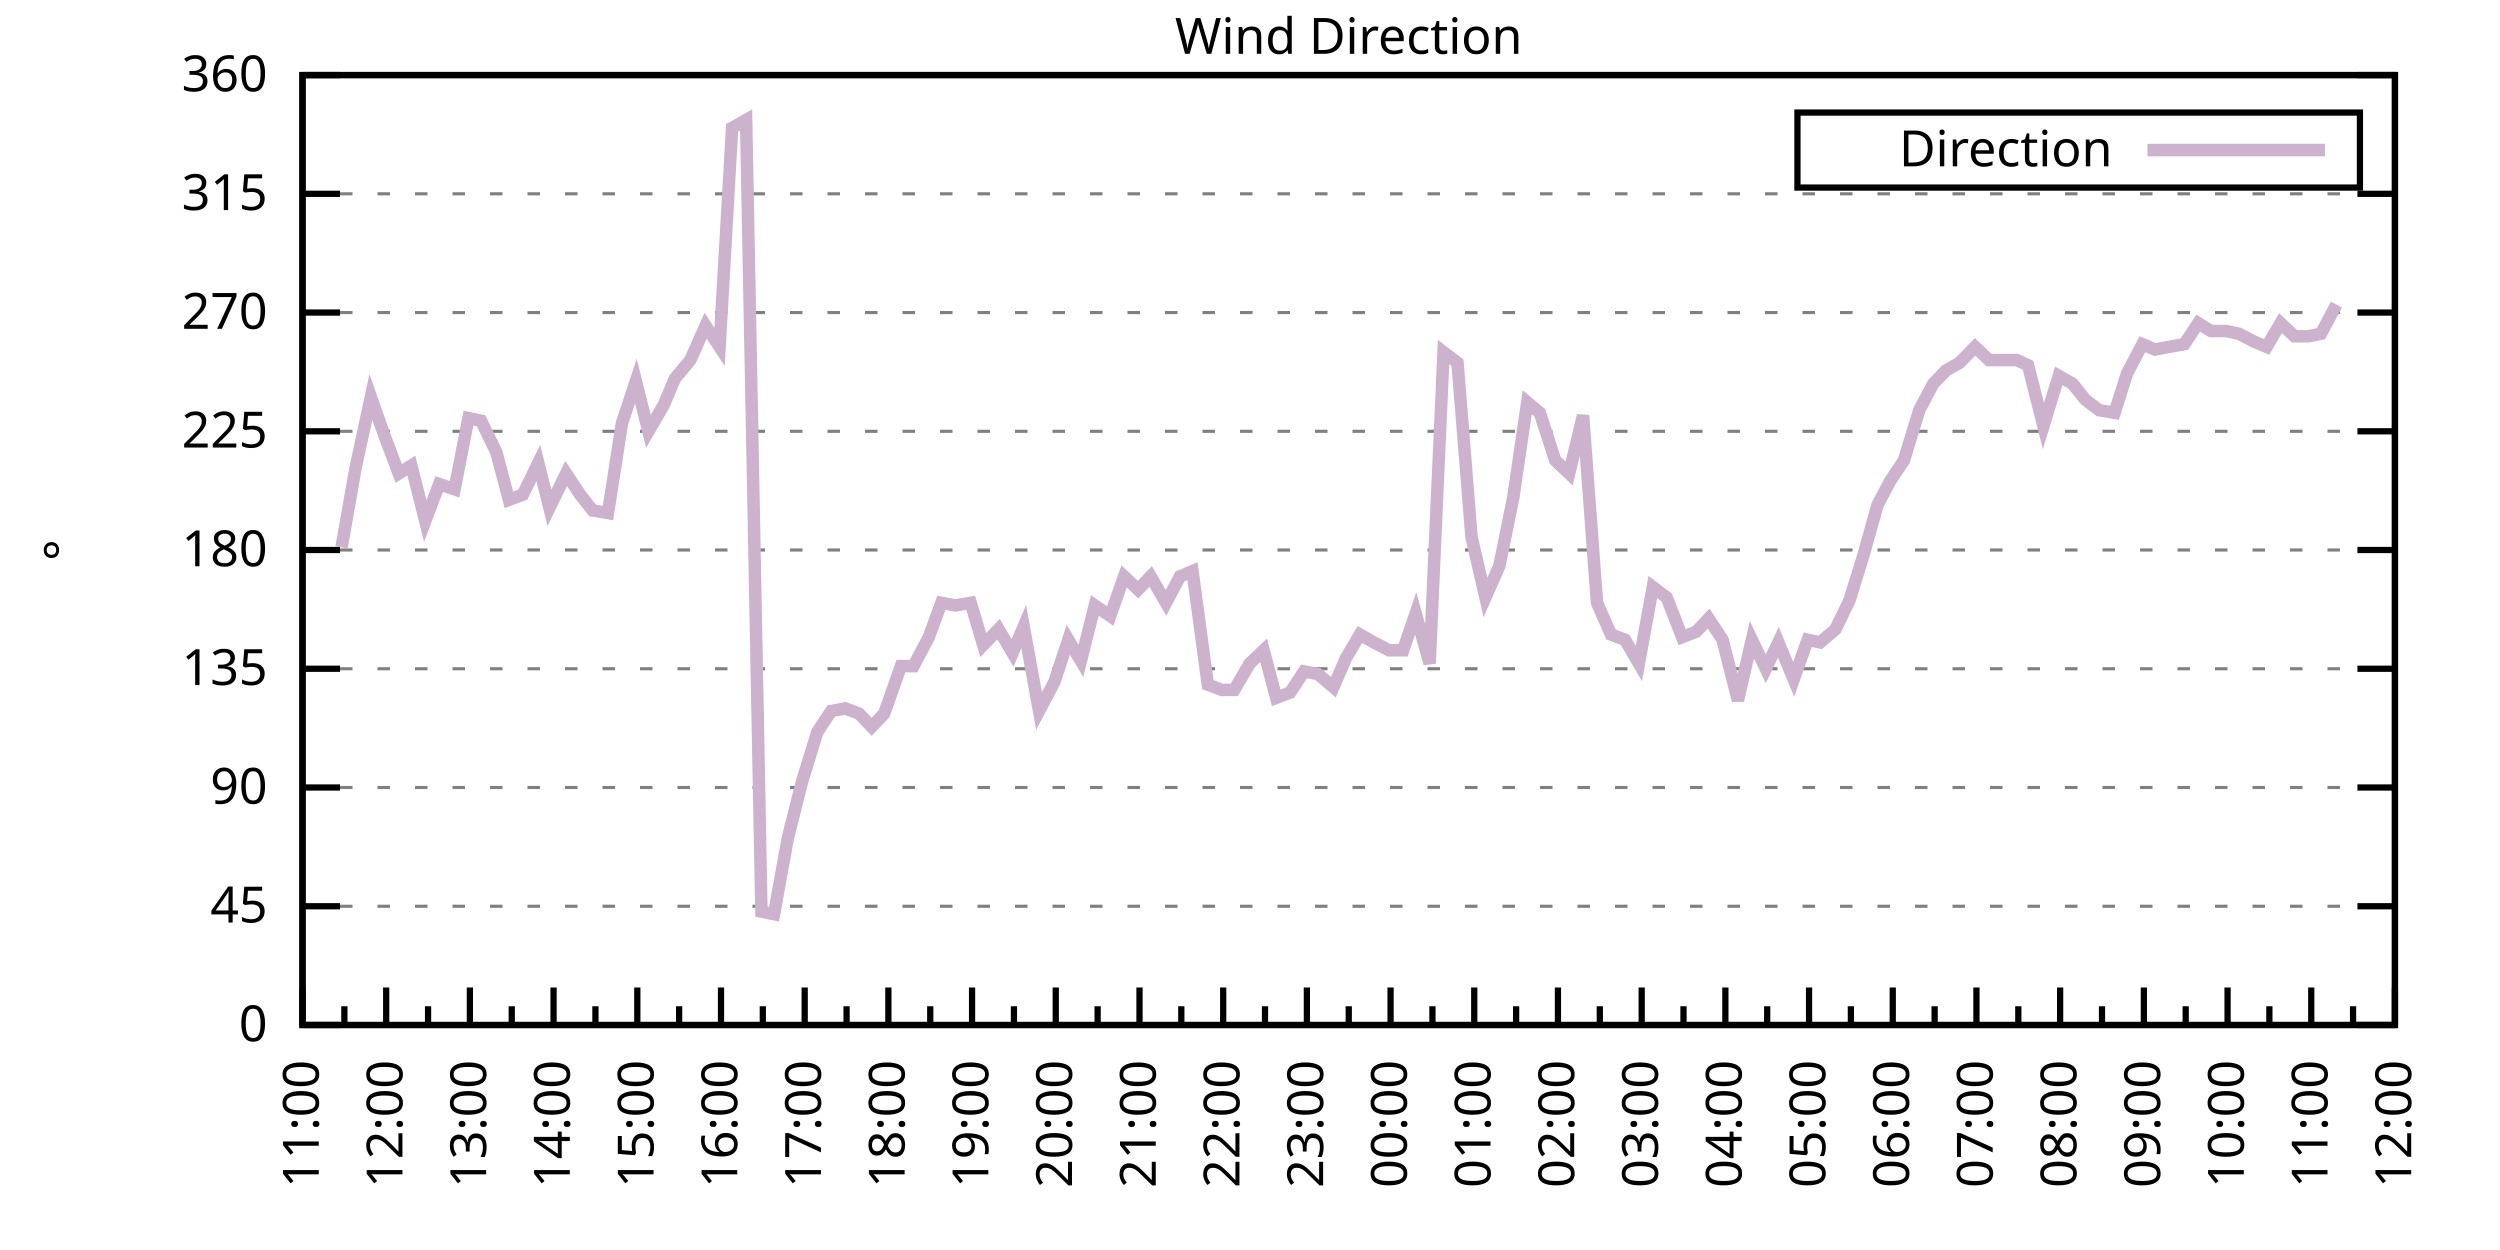
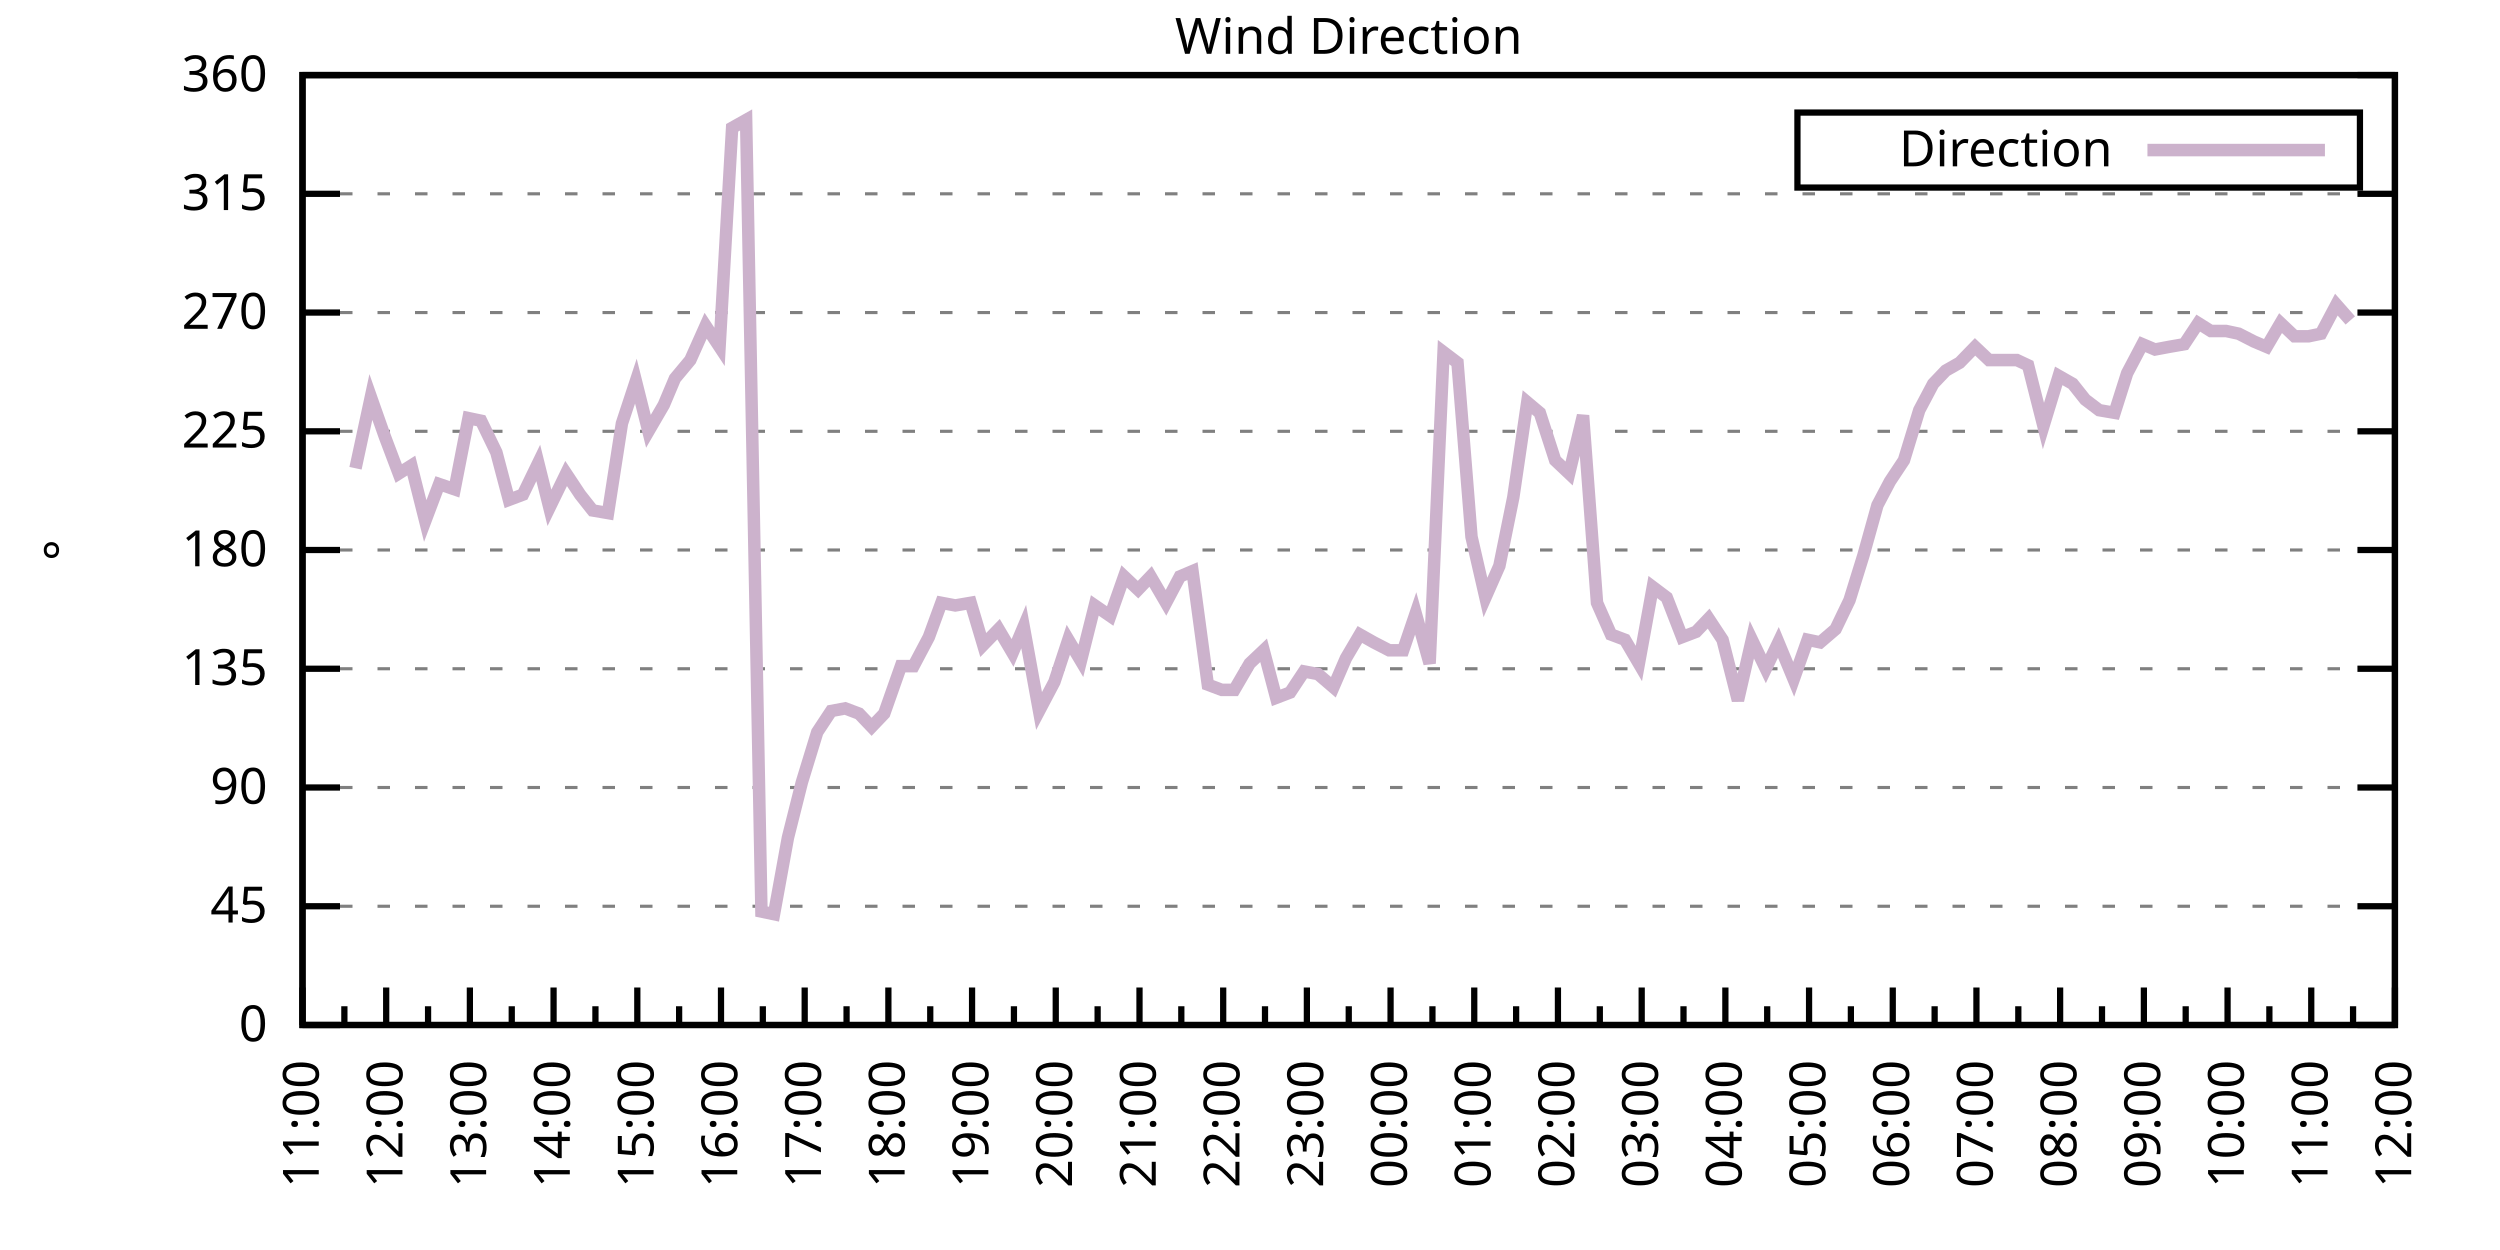
<svg xmlns="http://www.w3.org/2000/svg" xmlns:xlink="http://www.w3.org/1999/xlink" width="400" height="200" viewBox="0 0 400 200">
  <g id="gnuplot_canvas">
    <rect x="0" y="0" width="400" height="200" fill="none" />
    <defs>
      <circle id="gpDot" r="0.5" stroke-width="0.5" stroke="currentColor" />
      <path id="gpPt0" stroke-width="0.333" stroke="currentColor" d="M-1,0 h2 M0,-1 v2" />
      <path id="gpPt1" stroke-width="0.333" stroke="currentColor" d="M-1,-1 L1,1 M1,-1 L-1,1" />
      <path id="gpPt2" stroke-width="0.333" stroke="currentColor" d="M-1,0 L1,0 M0,-1 L0,1 M-1,-1 L1,1 M-1,1 L1,-1" />
      <rect id="gpPt3" stroke-width="0.333" stroke="currentColor" x="-1" y="-1" width="2" height="2" />
      <rect id="gpPt4" stroke-width="0.333" stroke="currentColor" fill="currentColor" x="-1" y="-1" width="2" height="2" />
      <circle id="gpPt5" stroke-width="0.333" stroke="currentColor" cx="0" cy="0" r="1" />
      <use xlink:href="#gpPt5" id="gpPt6" fill="currentColor" stroke="none" />
      <path id="gpPt7" stroke-width="0.333" stroke="currentColor" d="M0,-1.33 L-1.33,0.67 L1.33,0.67 z" />
      <use xlink:href="#gpPt7" id="gpPt8" fill="currentColor" stroke="none" />
      <use xlink:href="#gpPt7" id="gpPt9" stroke="currentColor" transform="rotate(180)" />
      <use xlink:href="#gpPt9" id="gpPt10" fill="currentColor" stroke="none" />
      <use xlink:href="#gpPt3" id="gpPt11" stroke="currentColor" transform="rotate(45)" />
      <use xlink:href="#gpPt11" id="gpPt12" fill="currentColor" stroke="none" />
      <path id="gpPt13" stroke-width="0.333" stroke="currentColor" d="M0,1.330 L1.265,0.411 L0.782,-1.067 L-0.782,-1.076 L-1.265,0.411 z" />
      <use xlink:href="#gpPt13" id="gpPt14" fill="currentColor" stroke="none" />
      <filter id="textbox" filterUnits="objectBoundingBox" x="0" y="0" height="1" width="1">
        <feFlood flood-color="white" flood-opacity="1" result="bgnd" />
        <feComposite in="SourceGraphic" in2="bgnd" operator="atop" />
      </filter>
      <filter id="greybox" filterUnits="objectBoundingBox" x="0" y="0" height="1" width="1">
        <feFlood flood-color="lightgrey" flood-opacity="1" result="grey" />
        <feComposite in="SourceGraphic" in2="grey" operator="atop" />
      </filter>
    </defs>
    <g fill="none" color="white" stroke="currentColor" stroke-width="1.00" stroke-linecap="butt" stroke-linejoin="miter">
</g>
    <g fill="none" color="black" stroke="currentColor" stroke-width="1.00" stroke-linecap="butt" stroke-linejoin="miter">
      <g stroke="none" shape-rendering="crispEdges">
        <polygon fill="rgb(255, 255, 255)" points="48.40,164.00 383.18,164.00 383.18,12.02 48.40,12.02 " />
      </g>
    </g>
    <g fill="none" color="black" stroke="currentColor" stroke-width="1.00" stroke-linecap="butt" stroke-linejoin="miter">
</g>
    <g fill="none" color="black" stroke="black" stroke-width="0.50" stroke-linecap="butt" stroke-linejoin="miter">
</g>
    <g fill="none" color="gray" stroke="currentColor" stroke-width="0.50" stroke-linecap="butt" stroke-linejoin="miter">
      <path stroke="gray" stroke-dasharray="2,4" class="gridline" d="M48.40,164.00 L383.19,164.00  " />
    </g>
    <g fill="none" color="gray" stroke="gray" stroke-width="1.00" stroke-linecap="butt" stroke-linejoin="miter">
</g>
    <g fill="none" color="black" stroke="currentColor" stroke-width="1.00" stroke-linecap="butt" stroke-linejoin="miter">
      <path stroke="black" d="M48.40,164.00 L54.40,164.00 M383.19,164.00 L377.19,164.00  " />
      <g transform="translate(42.80,166.60)" stroke="none" fill="black" font-family="Sans" font-size="8.00" text-anchor="end">
        <text>
          <tspan font-family="Sans"> 0</tspan>
        </text>
      </g>
    </g>
    <g fill="none" color="black" stroke="currentColor" stroke-width="1.00" stroke-linecap="butt" stroke-linejoin="miter">
</g>
    <g fill="none" color="black" stroke="black" stroke-width="0.50" stroke-linecap="butt" stroke-linejoin="miter">
</g>
    <g fill="none" color="gray" stroke="currentColor" stroke-width="0.50" stroke-linecap="butt" stroke-linejoin="miter">
      <path stroke="gray" stroke-dasharray="2,4" class="gridline" d="M48.40,145.00 L383.19,145.00  " />
    </g>
    <g fill="none" color="gray" stroke="gray" stroke-width="1.00" stroke-linecap="butt" stroke-linejoin="miter">
</g>
    <g fill="none" color="black" stroke="currentColor" stroke-width="1.00" stroke-linecap="butt" stroke-linejoin="miter">
      <path stroke="black" d="M48.40,145.00 L54.40,145.00 M383.19,145.00 L377.19,145.00  " />
      <g transform="translate(42.80,147.60)" stroke="none" fill="black" font-family="Sans" font-size="8.00" text-anchor="end">
        <text>
          <tspan font-family="Sans"> 45</tspan>
        </text>
      </g>
    </g>
    <g fill="none" color="black" stroke="currentColor" stroke-width="1.00" stroke-linecap="butt" stroke-linejoin="miter">
</g>
    <g fill="none" color="black" stroke="black" stroke-width="0.50" stroke-linecap="butt" stroke-linejoin="miter">
</g>
    <g fill="none" color="gray" stroke="currentColor" stroke-width="0.50" stroke-linecap="butt" stroke-linejoin="miter">
      <path stroke="gray" stroke-dasharray="2,4" class="gridline" d="M48.40,126.00 L383.19,126.00  " />
    </g>
    <g fill="none" color="gray" stroke="gray" stroke-width="1.00" stroke-linecap="butt" stroke-linejoin="miter">
</g>
    <g fill="none" color="black" stroke="currentColor" stroke-width="1.00" stroke-linecap="butt" stroke-linejoin="miter">
      <path stroke="black" d="M48.40,126.00 L54.40,126.00 M383.19,126.00 L377.19,126.00  " />
      <g transform="translate(42.80,128.60)" stroke="none" fill="black" font-family="Sans" font-size="8.00" text-anchor="end">
        <text>
          <tspan font-family="Sans"> 90</tspan>
        </text>
      </g>
    </g>
    <g fill="none" color="black" stroke="currentColor" stroke-width="1.00" stroke-linecap="butt" stroke-linejoin="miter">
</g>
    <g fill="none" color="black" stroke="black" stroke-width="0.50" stroke-linecap="butt" stroke-linejoin="miter">
</g>
    <g fill="none" color="gray" stroke="currentColor" stroke-width="0.50" stroke-linecap="butt" stroke-linejoin="miter">
      <path stroke="gray" stroke-dasharray="2,4" class="gridline" d="M48.40,107.00 L383.19,107.00  " />
    </g>
    <g fill="none" color="gray" stroke="gray" stroke-width="1.00" stroke-linecap="butt" stroke-linejoin="miter">
</g>
    <g fill="none" color="black" stroke="currentColor" stroke-width="1.00" stroke-linecap="butt" stroke-linejoin="miter">
      <path stroke="black" d="M48.40,107.00 L54.40,107.00 M383.19,107.00 L377.19,107.00  " />
      <g transform="translate(42.80,109.60)" stroke="none" fill="black" font-family="Sans" font-size="8.00" text-anchor="end">
        <text>
          <tspan font-family="Sans"> 135</tspan>
        </text>
      </g>
    </g>
    <g fill="none" color="black" stroke="currentColor" stroke-width="1.00" stroke-linecap="butt" stroke-linejoin="miter">
</g>
    <g fill="none" color="black" stroke="black" stroke-width="0.50" stroke-linecap="butt" stroke-linejoin="miter">
</g>
    <g fill="none" color="gray" stroke="currentColor" stroke-width="0.50" stroke-linecap="butt" stroke-linejoin="miter">
      <path stroke="gray" stroke-dasharray="2,4" class="gridline" d="M48.40,88.00 L383.19,88.00  " />
    </g>
    <g fill="none" color="gray" stroke="gray" stroke-width="1.00" stroke-linecap="butt" stroke-linejoin="miter">
</g>
    <g fill="none" color="black" stroke="currentColor" stroke-width="1.00" stroke-linecap="butt" stroke-linejoin="miter">
      <path stroke="black" d="M48.40,88.00 L54.40,88.00 M383.19,88.00 L377.19,88.00  " />
      <g transform="translate(42.80,90.60)" stroke="none" fill="black" font-family="Sans" font-size="8.00" text-anchor="end">
        <text>
          <tspan font-family="Sans"> 180</tspan>
        </text>
      </g>
    </g>
    <g fill="none" color="black" stroke="currentColor" stroke-width="1.00" stroke-linecap="butt" stroke-linejoin="miter">
</g>
    <g fill="none" color="black" stroke="black" stroke-width="0.50" stroke-linecap="butt" stroke-linejoin="miter">
</g>
    <g fill="none" color="gray" stroke="currentColor" stroke-width="0.50" stroke-linecap="butt" stroke-linejoin="miter">
      <path stroke="gray" stroke-dasharray="2,4" class="gridline" d="M48.40,69.01 L383.19,69.01  " />
    </g>
    <g fill="none" color="gray" stroke="gray" stroke-width="1.00" stroke-linecap="butt" stroke-linejoin="miter">
</g>
    <g fill="none" color="black" stroke="currentColor" stroke-width="1.00" stroke-linecap="butt" stroke-linejoin="miter">
      <path stroke="black" d="M48.40,69.01 L54.40,69.01 M383.19,69.01 L377.19,69.01  " />
      <g transform="translate(42.80,71.61)" stroke="none" fill="black" font-family="Sans" font-size="8.00" text-anchor="end">
        <text>
          <tspan font-family="Sans"> 225</tspan>
        </text>
      </g>
    </g>
    <g fill="none" color="black" stroke="currentColor" stroke-width="1.00" stroke-linecap="butt" stroke-linejoin="miter">
</g>
    <g fill="none" color="black" stroke="black" stroke-width="0.50" stroke-linecap="butt" stroke-linejoin="miter">
</g>
    <g fill="none" color="gray" stroke="currentColor" stroke-width="0.50" stroke-linecap="butt" stroke-linejoin="miter">
      <path stroke="gray" stroke-dasharray="2,4" class="gridline" d="M48.40,50.01 L383.19,50.01  " />
    </g>
    <g fill="none" color="gray" stroke="gray" stroke-width="1.00" stroke-linecap="butt" stroke-linejoin="miter">
</g>
    <g fill="none" color="black" stroke="currentColor" stroke-width="1.00" stroke-linecap="butt" stroke-linejoin="miter">
      <path stroke="black" d="M48.40,50.01 L54.40,50.01 M383.19,50.01 L377.19,50.01  " />
      <g transform="translate(42.80,52.61)" stroke="none" fill="black" font-family="Sans" font-size="8.00" text-anchor="end">
        <text>
          <tspan font-family="Sans"> 270</tspan>
        </text>
      </g>
    </g>
    <g fill="none" color="black" stroke="currentColor" stroke-width="1.00" stroke-linecap="butt" stroke-linejoin="miter">
</g>
    <g fill="none" color="black" stroke="black" stroke-width="0.50" stroke-linecap="butt" stroke-linejoin="miter">
</g>
    <g fill="none" color="gray" stroke="currentColor" stroke-width="0.50" stroke-linecap="butt" stroke-linejoin="miter">
      <path stroke="gray" stroke-dasharray="2,4" class="gridline" d="M48.40,31.01 L383.19,31.01  " />
    </g>
    <g fill="none" color="gray" stroke="gray" stroke-width="1.00" stroke-linecap="butt" stroke-linejoin="miter">
</g>
    <g fill="none" color="black" stroke="currentColor" stroke-width="1.00" stroke-linecap="butt" stroke-linejoin="miter">
      <path stroke="black" d="M48.40,31.01 L54.40,31.01 M383.19,31.01 L377.19,31.01  " />
      <g transform="translate(42.80,33.61)" stroke="none" fill="black" font-family="Sans" font-size="8.00" text-anchor="end">
        <text>
          <tspan font-family="Sans"> 315</tspan>
        </text>
      </g>
    </g>
    <g fill="none" color="black" stroke="currentColor" stroke-width="1.00" stroke-linecap="butt" stroke-linejoin="miter">
</g>
    <g fill="none" color="black" stroke="black" stroke-width="0.50" stroke-linecap="butt" stroke-linejoin="miter">
</g>
    <g fill="none" color="gray" stroke="currentColor" stroke-width="0.50" stroke-linecap="butt" stroke-linejoin="miter">
      <path stroke="gray" stroke-dasharray="2,4" class="gridline" d="M48.40,12.01 L383.19,12.01  " />
    </g>
    <g fill="none" color="gray" stroke="gray" stroke-width="1.00" stroke-linecap="butt" stroke-linejoin="miter">
</g>
    <g fill="none" color="black" stroke="currentColor" stroke-width="1.00" stroke-linecap="butt" stroke-linejoin="miter">
      <path stroke="black" d="M48.40,12.01 L54.40,12.01 M383.19,12.01 L377.19,12.01  " />
      <g transform="translate(42.80,14.61)" stroke="none" fill="black" font-family="Sans" font-size="8.00" text-anchor="end">
        <text>
          <tspan font-family="Sans"> 360</tspan>
        </text>
      </g>
    </g>
    <g fill="none" color="black" stroke="currentColor" stroke-width="1.00" stroke-linecap="butt" stroke-linejoin="miter">
      <path stroke="black" d="M48.40,164.00 L48.40,158.00  " />
      <g transform="translate(51.00,169.60) rotate(270)" stroke="none" fill="black" font-family="Sans" font-size="8.00" text-anchor="end">
        <text>
          <tspan font-family="Sans">11:00</tspan>
        </text>
      </g>
    </g>
    <g fill="none" color="black" stroke="currentColor" stroke-width="1.00" stroke-linecap="butt" stroke-linejoin="miter">
      <path stroke="black" d="M55.10,164.00 L55.10,161.00 M61.79,164.00 L61.79,158.00  " />
      <g transform="translate(64.39,169.60) rotate(270)" stroke="none" fill="black" font-family="Sans" font-size="8.00" text-anchor="end">
        <text>
          <tspan font-family="Sans">12:00</tspan>
        </text>
      </g>
    </g>
    <g fill="none" color="black" stroke="currentColor" stroke-width="1.00" stroke-linecap="butt" stroke-linejoin="miter">
      <path stroke="black" d="M68.49,164.00 L68.49,161.00 M75.18,164.00 L75.18,158.00  " />
      <g transform="translate(77.78,169.60) rotate(270)" stroke="none" fill="black" font-family="Sans" font-size="8.00" text-anchor="end">
        <text>
          <tspan font-family="Sans">13:00</tspan>
        </text>
      </g>
    </g>
    <g fill="none" color="black" stroke="currentColor" stroke-width="1.00" stroke-linecap="butt" stroke-linejoin="miter">
      <path stroke="black" d="M81.88,164.00 L81.88,161.00 M88.57,164.00 L88.57,158.00  " />
      <g transform="translate(91.17,169.60) rotate(270)" stroke="none" fill="black" font-family="Sans" font-size="8.00" text-anchor="end">
        <text>
          <tspan font-family="Sans">14:00</tspan>
        </text>
      </g>
    </g>
    <g fill="none" color="black" stroke="currentColor" stroke-width="1.00" stroke-linecap="butt" stroke-linejoin="miter">
      <path stroke="black" d="M95.27,164.00 L95.27,161.00 M101.97,164.00 L101.97,158.00  " />
      <g transform="translate(104.57,169.60) rotate(270)" stroke="none" fill="black" font-family="Sans" font-size="8.00" text-anchor="end">
        <text>
          <tspan font-family="Sans">15:00</tspan>
        </text>
      </g>
    </g>
    <g fill="none" color="black" stroke="currentColor" stroke-width="1.00" stroke-linecap="butt" stroke-linejoin="miter">
      <path stroke="black" d="M108.66,164.00 L108.66,161.00 M115.36,164.00 L115.36,158.00  " />
      <g transform="translate(117.96,169.60) rotate(270)" stroke="none" fill="black" font-family="Sans" font-size="8.00" text-anchor="end">
        <text>
          <tspan font-family="Sans">16:00</tspan>
        </text>
      </g>
    </g>
    <g fill="none" color="black" stroke="currentColor" stroke-width="1.00" stroke-linecap="butt" stroke-linejoin="miter">
      <path stroke="black" d="M122.05,164.00 L122.05,161.00 M128.75,164.00 L128.75,158.00  " />
      <g transform="translate(131.35,169.60) rotate(270)" stroke="none" fill="black" font-family="Sans" font-size="8.00" text-anchor="end">
        <text>
          <tspan font-family="Sans">17:00</tspan>
        </text>
      </g>
    </g>
    <g fill="none" color="black" stroke="currentColor" stroke-width="1.00" stroke-linecap="butt" stroke-linejoin="miter">
      <path stroke="black" d="M135.45,164.00 L135.45,161.00 M142.14,164.00 L142.14,158.00  " />
      <g transform="translate(144.74,169.60) rotate(270)" stroke="none" fill="black" font-family="Sans" font-size="8.00" text-anchor="end">
        <text>
          <tspan font-family="Sans">18:00</tspan>
        </text>
      </g>
    </g>
    <g fill="none" color="black" stroke="currentColor" stroke-width="1.00" stroke-linecap="butt" stroke-linejoin="miter">
      <path stroke="black" d="M148.84,164.00 L148.84,161.00 M155.53,164.00 L155.53,158.00  " />
      <g transform="translate(158.13,169.60) rotate(270)" stroke="none" fill="black" font-family="Sans" font-size="8.00" text-anchor="end">
        <text>
          <tspan font-family="Sans">19:00</tspan>
        </text>
      </g>
    </g>
    <g fill="none" color="black" stroke="currentColor" stroke-width="1.00" stroke-linecap="butt" stroke-linejoin="miter">
      <path stroke="black" d="M162.23,164.00 L162.23,161.00 M168.92,164.00 L168.92,158.00  " />
      <g transform="translate(171.52,169.60) rotate(270)" stroke="none" fill="black" font-family="Sans" font-size="8.00" text-anchor="end">
        <text>
          <tspan font-family="Sans">20:00</tspan>
        </text>
      </g>
    </g>
    <g fill="none" color="black" stroke="currentColor" stroke-width="1.00" stroke-linecap="butt" stroke-linejoin="miter">
      <path stroke="black" d="M175.62,164.00 L175.62,161.00 M182.32,164.00 L182.32,158.00  " />
      <g transform="translate(184.92,169.60) rotate(270)" stroke="none" fill="black" font-family="Sans" font-size="8.00" text-anchor="end">
        <text>
          <tspan font-family="Sans">21:00</tspan>
        </text>
      </g>
    </g>
    <g fill="none" color="black" stroke="currentColor" stroke-width="1.00" stroke-linecap="butt" stroke-linejoin="miter">
      <path stroke="black" d="M189.01,164.00 L189.01,161.00 M195.71,164.00 L195.71,158.00  " />
      <g transform="translate(198.31,169.60) rotate(270)" stroke="none" fill="black" font-family="Sans" font-size="8.00" text-anchor="end">
        <text>
          <tspan font-family="Sans">22:00</tspan>
        </text>
      </g>
    </g>
    <g fill="none" color="black" stroke="currentColor" stroke-width="1.00" stroke-linecap="butt" stroke-linejoin="miter">
      <path stroke="black" d="M202.40,164.00 L202.40,161.00 M209.10,164.00 L209.10,158.00  " />
      <g transform="translate(211.70,169.60) rotate(270)" stroke="none" fill="black" font-family="Sans" font-size="8.00" text-anchor="end">
        <text>
          <tspan font-family="Sans">23:00</tspan>
        </text>
      </g>
    </g>
    <g fill="none" color="black" stroke="currentColor" stroke-width="1.00" stroke-linecap="butt" stroke-linejoin="miter">
      <path stroke="black" d="M215.80,164.00 L215.80,161.00 M222.49,164.00 L222.49,158.00  " />
      <g transform="translate(225.09,169.60) rotate(270)" stroke="none" fill="black" font-family="Sans" font-size="8.00" text-anchor="end">
        <text>
          <tspan font-family="Sans">00:00</tspan>
        </text>
      </g>
    </g>
    <g fill="none" color="black" stroke="currentColor" stroke-width="1.00" stroke-linecap="butt" stroke-linejoin="miter">
      <path stroke="black" d="M229.19,164.00 L229.19,161.00 M235.88,164.00 L235.88,158.00  " />
      <g transform="translate(238.48,169.60) rotate(270)" stroke="none" fill="black" font-family="Sans" font-size="8.00" text-anchor="end">
        <text>
          <tspan font-family="Sans">01:00</tspan>
        </text>
      </g>
    </g>
    <g fill="none" color="black" stroke="currentColor" stroke-width="1.00" stroke-linecap="butt" stroke-linejoin="miter">
      <path stroke="black" d="M242.58,164.00 L242.58,161.00 M249.27,164.00 L249.27,158.00  " />
      <g transform="translate(251.87,169.60) rotate(270)" stroke="none" fill="black" font-family="Sans" font-size="8.00" text-anchor="end">
        <text>
          <tspan font-family="Sans">02:00</tspan>
        </text>
      </g>
    </g>
    <g fill="none" color="black" stroke="currentColor" stroke-width="1.00" stroke-linecap="butt" stroke-linejoin="miter">
      <path stroke="black" d="M255.97,164.00 L255.97,161.00 M262.67,164.00 L262.67,158.00  " />
      <g transform="translate(265.27,169.60) rotate(270)" stroke="none" fill="black" font-family="Sans" font-size="8.00" text-anchor="end">
        <text>
          <tspan font-family="Sans">03:00</tspan>
        </text>
      </g>
    </g>
    <g fill="none" color="black" stroke="currentColor" stroke-width="1.00" stroke-linecap="butt" stroke-linejoin="miter">
      <path stroke="black" d="M269.36,164.00 L269.36,161.00 M276.06,164.00 L276.06,158.00  " />
      <g transform="translate(278.66,169.60) rotate(270)" stroke="none" fill="black" font-family="Sans" font-size="8.00" text-anchor="end">
        <text>
          <tspan font-family="Sans">04:00</tspan>
        </text>
      </g>
    </g>
    <g fill="none" color="black" stroke="currentColor" stroke-width="1.00" stroke-linecap="butt" stroke-linejoin="miter">
      <path stroke="black" d="M282.75,164.00 L282.75,161.00 M289.45,164.00 L289.45,158.00  " />
      <g transform="translate(292.05,169.60) rotate(270)" stroke="none" fill="black" font-family="Sans" font-size="8.00" text-anchor="end">
        <text>
          <tspan font-family="Sans">05:00</tspan>
        </text>
      </g>
    </g>
    <g fill="none" color="black" stroke="currentColor" stroke-width="1.00" stroke-linecap="butt" stroke-linejoin="miter">
      <path stroke="black" d="M296.14,164.00 L296.14,161.00 M302.84,164.00 L302.84,158.00  " />
      <g transform="translate(305.44,169.60) rotate(270)" stroke="none" fill="black" font-family="Sans" font-size="8.00" text-anchor="end">
        <text>
          <tspan font-family="Sans">06:00</tspan>
        </text>
      </g>
    </g>
    <g fill="none" color="black" stroke="currentColor" stroke-width="1.00" stroke-linecap="butt" stroke-linejoin="miter">
      <path stroke="black" d="M309.54,164.00 L309.54,161.00 M316.23,164.00 L316.23,158.00  " />
      <g transform="translate(318.83,169.60) rotate(270)" stroke="none" fill="black" font-family="Sans" font-size="8.00" text-anchor="end">
        <text>
          <tspan font-family="Sans">07:00</tspan>
        </text>
      </g>
    </g>
    <g fill="none" color="black" stroke="currentColor" stroke-width="1.00" stroke-linecap="butt" stroke-linejoin="miter">
      <path stroke="black" d="M322.93,164.00 L322.93,161.00 M329.62,164.00 L329.62,158.00  " />
      <g transform="translate(332.22,169.60) rotate(270)" stroke="none" fill="black" font-family="Sans" font-size="8.00" text-anchor="end">
        <text>
          <tspan font-family="Sans">08:00</tspan>
        </text>
      </g>
    </g>
    <g fill="none" color="black" stroke="currentColor" stroke-width="1.00" stroke-linecap="butt" stroke-linejoin="miter">
      <path stroke="black" d="M336.32,164.00 L336.32,161.00 M343.02,164.00 L343.02,158.00  " />
      <g transform="translate(345.62,169.60) rotate(270)" stroke="none" fill="black" font-family="Sans" font-size="8.00" text-anchor="end">
        <text>
          <tspan font-family="Sans">09:00</tspan>
        </text>
      </g>
    </g>
    <g fill="none" color="black" stroke="currentColor" stroke-width="1.00" stroke-linecap="butt" stroke-linejoin="miter">
      <path stroke="black" d="M349.71,164.00 L349.71,161.00 M356.41,164.00 L356.41,158.00  " />
      <g transform="translate(359.01,169.60) rotate(270)" stroke="none" fill="black" font-family="Sans" font-size="8.00" text-anchor="end">
        <text>
          <tspan font-family="Sans">10:00</tspan>
        </text>
      </g>
    </g>
    <g fill="none" color="black" stroke="currentColor" stroke-width="1.00" stroke-linecap="butt" stroke-linejoin="miter">
      <path stroke="black" d="M363.10,164.00 L363.10,161.00 M369.80,164.00 L369.80,158.00  " />
      <g transform="translate(372.40,169.60) rotate(270)" stroke="none" fill="black" font-family="Sans" font-size="8.00" text-anchor="end">
        <text>
          <tspan font-family="Sans">11:00</tspan>
        </text>
      </g>
    </g>
    <g fill="none" color="black" stroke="currentColor" stroke-width="1.00" stroke-linecap="butt" stroke-linejoin="miter">
      <path stroke="black" d="M376.49,164.00 L376.49,161.00 M383.19,164.00 L383.19,158.00  " />
      <g transform="translate(385.79,169.60) rotate(270)" stroke="none" fill="black" font-family="Sans" font-size="8.00" text-anchor="end">
        <text>
          <tspan font-family="Sans">12:00</tspan>
        </text>
      </g>
    </g>
    <g fill="none" color="black" stroke="currentColor" stroke-width="1.00" stroke-linecap="butt" stroke-linejoin="miter">
</g>
    <g fill="none" color="black" stroke="currentColor" stroke-width="1.00" stroke-linecap="butt" stroke-linejoin="miter">
      <path stroke="black" d="M48.40,12.01 L48.40,164.00 L383.19,164.00 L383.19,12.01 L48.40,12.01 Z  " />
    </g>
    <g fill="none" color="black" stroke="currentColor" stroke-width="1.00" stroke-linecap="butt" stroke-linejoin="miter">
      <g transform="translate(12.80,88.01) rotate(270)" stroke="none" fill="black" font-family="Sans" font-size="8.00" text-anchor="middle">
        <text>
          <tspan font-family="Sans">°</tspan>
        </text>
      </g>
    </g>
    <g fill="none" color="black" stroke="currentColor" stroke-width="1.00" stroke-linecap="butt" stroke-linejoin="miter">
</g>
    <g fill="none" color="black" stroke="currentColor" stroke-width="1.00" stroke-linecap="butt" stroke-linejoin="miter">
      <path stroke="black" d="M287.59,30.01 L287.59,18.01 L377.59,18.01 L377.59,30.01 L287.59,30.01 Z  " />
    </g>
    <g id="Wind_direction_plot_1">
      <g fill="none" color="white" stroke="black" stroke-width="2.00" stroke-linecap="butt" stroke-linejoin="miter">
</g>
      <g fill="none" color="black" stroke="currentColor" stroke-width="2.00" stroke-linecap="butt" stroke-linejoin="miter">
        <g transform="translate(337.99,26.61)" stroke="none" fill="black" font-family="Sans" font-size="8.00" text-anchor="end">
          <text>
            <tspan font-family="Sans">Direction</tspan>
          </text>
        </g>
      </g>
      <g fill="none" color="black" stroke="currentColor" stroke-width="2.00" stroke-linecap="butt" stroke-linejoin="miter">
-         <path stroke="rgb(204, 178, 204)" d="M343.59,24.01 L371.99,24.01 M54.65,87.58 L56.88,74.92 L59.34,63.52 L61.57,69.85 L63.80,75.76 L65.81,74.49   L68.04,83.36 L70.27,77.45 L72.73,78.29 L74.96,66.90 L76.97,67.32 L79.42,72.38 L81.43,79.98 L83.66,79.14   L86.12,74.07 L87.91,81.25 L90.58,75.76 L92.82,79.14 L94.82,81.67 L97.28,82.09 L99.51,67.74 L101.74,60.98   L103.75,69.01 L106.21,64.78 L107.99,60.56 L110.45,57.61 L112.90,52.12 L115.13,55.50 L117.14,20.45 L119.38,19.19   L121.83,145.85 L123.84,146.27 L126.07,134.02 L128.30,125.16 L130.76,117.14 L132.99,113.76 L135.22,113.34 L137.45,114.18   L139.46,116.29 L141.47,114.18 L144.15,106.58 L146.16,106.58 L148.61,101.94 L150.62,96.45 L152.85,96.87 L155.31,96.45   L157.32,103.20 L159.77,100.67 L162.01,104.47 L163.79,100.25 L166.25,113.76 L168.70,109.11 L170.93,102.36 L172.94,105.74   L175.17,96.87 L177.63,98.56 L179.86,92.23 L182.09,94.34 L184.10,92.23 L186.56,96.45 L188.79,92.23 L190.80,91.38   L193.25,109.54 L195.48,110.38 L197.49,110.38 L199.95,106.16 L202.18,104.05 L204.19,111.65 L206.42,110.80 L208.65,107.43   L210.88,107.85 L213.34,109.96 L215.35,105.31 L217.58,101.52 L219.81,102.78 L222.27,104.05 L224.50,104.05 L226.51,98.14   L228.74,106.16 L230.97,56.34 L233.20,58.03 L235.44,85.89 L237.67,95.60 L239.90,90.54 L242.13,79.56 L244.36,64.36   L246.37,66.05 L248.83,73.65 L251.06,75.76 L253.29,66.47 L255.52,96.45 L257.76,101.52 L259.99,102.36 L262.22,106.16   L264.45,93.92 L266.68,95.60 L269.14,101.94 L271.37,101.09 L273.38,98.98 L275.61,102.36 L278.07,112.07 L280.30,102.36   L282.53,107.00 L284.54,102.78 L286.99,108.69 L289.23,102.36 L291.23,102.78 L293.69,100.67 L295.92,96.03 L298.15,88.85   L300.39,80.83 L302.39,77.03 L304.63,73.65 L307.08,65.63 L309.31,61.41 L311.32,59.30 L313.55,58.03 L316.01,55.50   L318.24,57.61 L320.25,57.61 L322.70,57.61 L324.49,58.45 L326.95,68.16 L329.40,60.14 L331.63,61.41 L333.64,63.94   L335.87,65.63 L338.33,66.05 L340.34,59.72 L342.79,55.07 L344.80,55.92 L347.03,55.50 L349.49,55.07 L351.72,51.70   L353.73,52.96 L356.18,52.96 L358.19,53.39 L360.65,54.65 L362.66,55.50 L364.89,51.70 L367.12,53.81 L369.35,53.81   L371.36,53.39 L373.82,48.74  " />
+         <path stroke="rgb(204, 178, 204)" d="M343.59,24.01 L371.99,24.01 M56.88,74.92 L59.34,63.52 L61.57,69.85 L63.80,75.76 L65.81,74.49 L68.04,83.36   L70.27,77.45 L72.73,78.29 L74.96,66.90 L76.97,67.32 L79.42,72.38 L81.43,79.98 L83.66,79.14 L86.12,74.07   L87.91,81.25 L90.58,75.76 L92.82,79.14 L94.82,81.67 L97.28,82.09 L99.51,67.74 L101.74,60.98 L103.75,69.01   L106.21,64.78 L107.99,60.56 L110.45,57.61 L112.90,52.12 L115.13,55.50 L117.14,20.45 L119.38,19.19 L121.83,145.85   L123.84,146.27 L126.07,134.02 L128.30,125.16 L130.76,117.14 L132.99,113.76 L135.22,113.34 L137.45,114.18 L139.46,116.29   L141.47,114.18 L144.15,106.58 L146.16,106.58 L148.61,101.94 L150.62,96.45 L152.85,96.87 L155.31,96.45 L157.32,103.20   L159.77,100.67 L162.01,104.47 L163.79,100.25 L166.25,113.76 L168.70,109.11 L170.93,102.36 L172.94,105.74 L175.17,96.87   L177.63,98.56 L179.86,92.23 L182.09,94.34 L184.10,92.23 L186.56,96.45 L188.79,92.23 L190.80,91.38 L193.25,109.54   L195.48,110.38 L197.49,110.38 L199.95,106.16 L202.18,104.05 L204.19,111.65 L206.42,110.80 L208.65,107.43 L210.88,107.85   L213.34,109.96 L215.35,105.31 L217.58,101.52 L219.81,102.78 L222.27,104.05 L224.50,104.05 L226.51,98.14 L228.74,106.16   L230.97,56.34 L233.20,58.03 L235.44,85.89 L237.67,95.60 L239.90,90.54 L242.13,79.56 L244.36,64.36 L246.37,66.05   L248.83,73.65 L251.06,75.76 L253.29,66.47 L255.52,96.45 L257.76,101.52 L259.99,102.36 L262.22,106.16 L264.45,93.92   L266.68,95.60 L269.14,101.94 L271.37,101.09 L273.38,98.98 L275.61,102.36 L278.07,112.07 L280.30,102.36 L282.53,107.00   L284.54,102.78 L286.99,108.69 L289.23,102.36 L291.23,102.78 L293.69,100.67 L295.92,96.03 L298.15,88.85 L300.39,80.83   L302.39,77.03 L304.63,73.65 L307.08,65.63 L309.31,61.41 L311.32,59.30 L313.55,58.03 L316.01,55.50 L318.24,57.61   L320.25,57.61 L322.70,57.61 L324.49,58.45 L326.95,68.16 L329.40,60.14 L331.63,61.41 L333.64,63.94 L335.87,65.63   L338.33,66.05 L340.34,59.72 L342.79,55.07 L344.80,55.92 L347.03,55.50 L349.49,55.07 L351.72,51.70 L353.73,52.96   L356.18,52.96 L358.19,53.39 L360.65,54.65 L362.66,55.50 L364.89,51.70 L367.12,53.81 L369.35,53.81 L371.36,53.39   L373.82,48.74 L376.05,51.27  " />
      </g>
    </g>
    <g fill="none" color="black" stroke="currentColor" stroke-width="2.00" stroke-linecap="butt" stroke-linejoin="miter">
</g>
    <g fill="none" color="black" stroke="black" stroke-width="1.00" stroke-linecap="butt" stroke-linejoin="miter">
</g>
    <g fill="none" color="black" stroke="currentColor" stroke-width="1.00" stroke-linecap="butt" stroke-linejoin="miter">
      <path stroke="black" d="M48.40,12.01 L48.40,164.00 L383.19,164.00 L383.19,12.01 L48.40,12.01 Z  " />
    </g>
    <g fill="none" color="black" stroke="currentColor" stroke-width="1.00" stroke-linecap="butt" stroke-linejoin="miter">
      <g transform="translate(215.79,8.61)" stroke="none" fill="black" font-family="Sans" font-size="8.00" text-anchor="middle">
        <text>
          <tspan font-family="Sans">Wind Direction</tspan>
        </text>
      </g>
    </g>
    <g fill="none" color="black" stroke="currentColor" stroke-width="1.00" stroke-linecap="butt" stroke-linejoin="miter">
</g>
  </g>
</svg>
